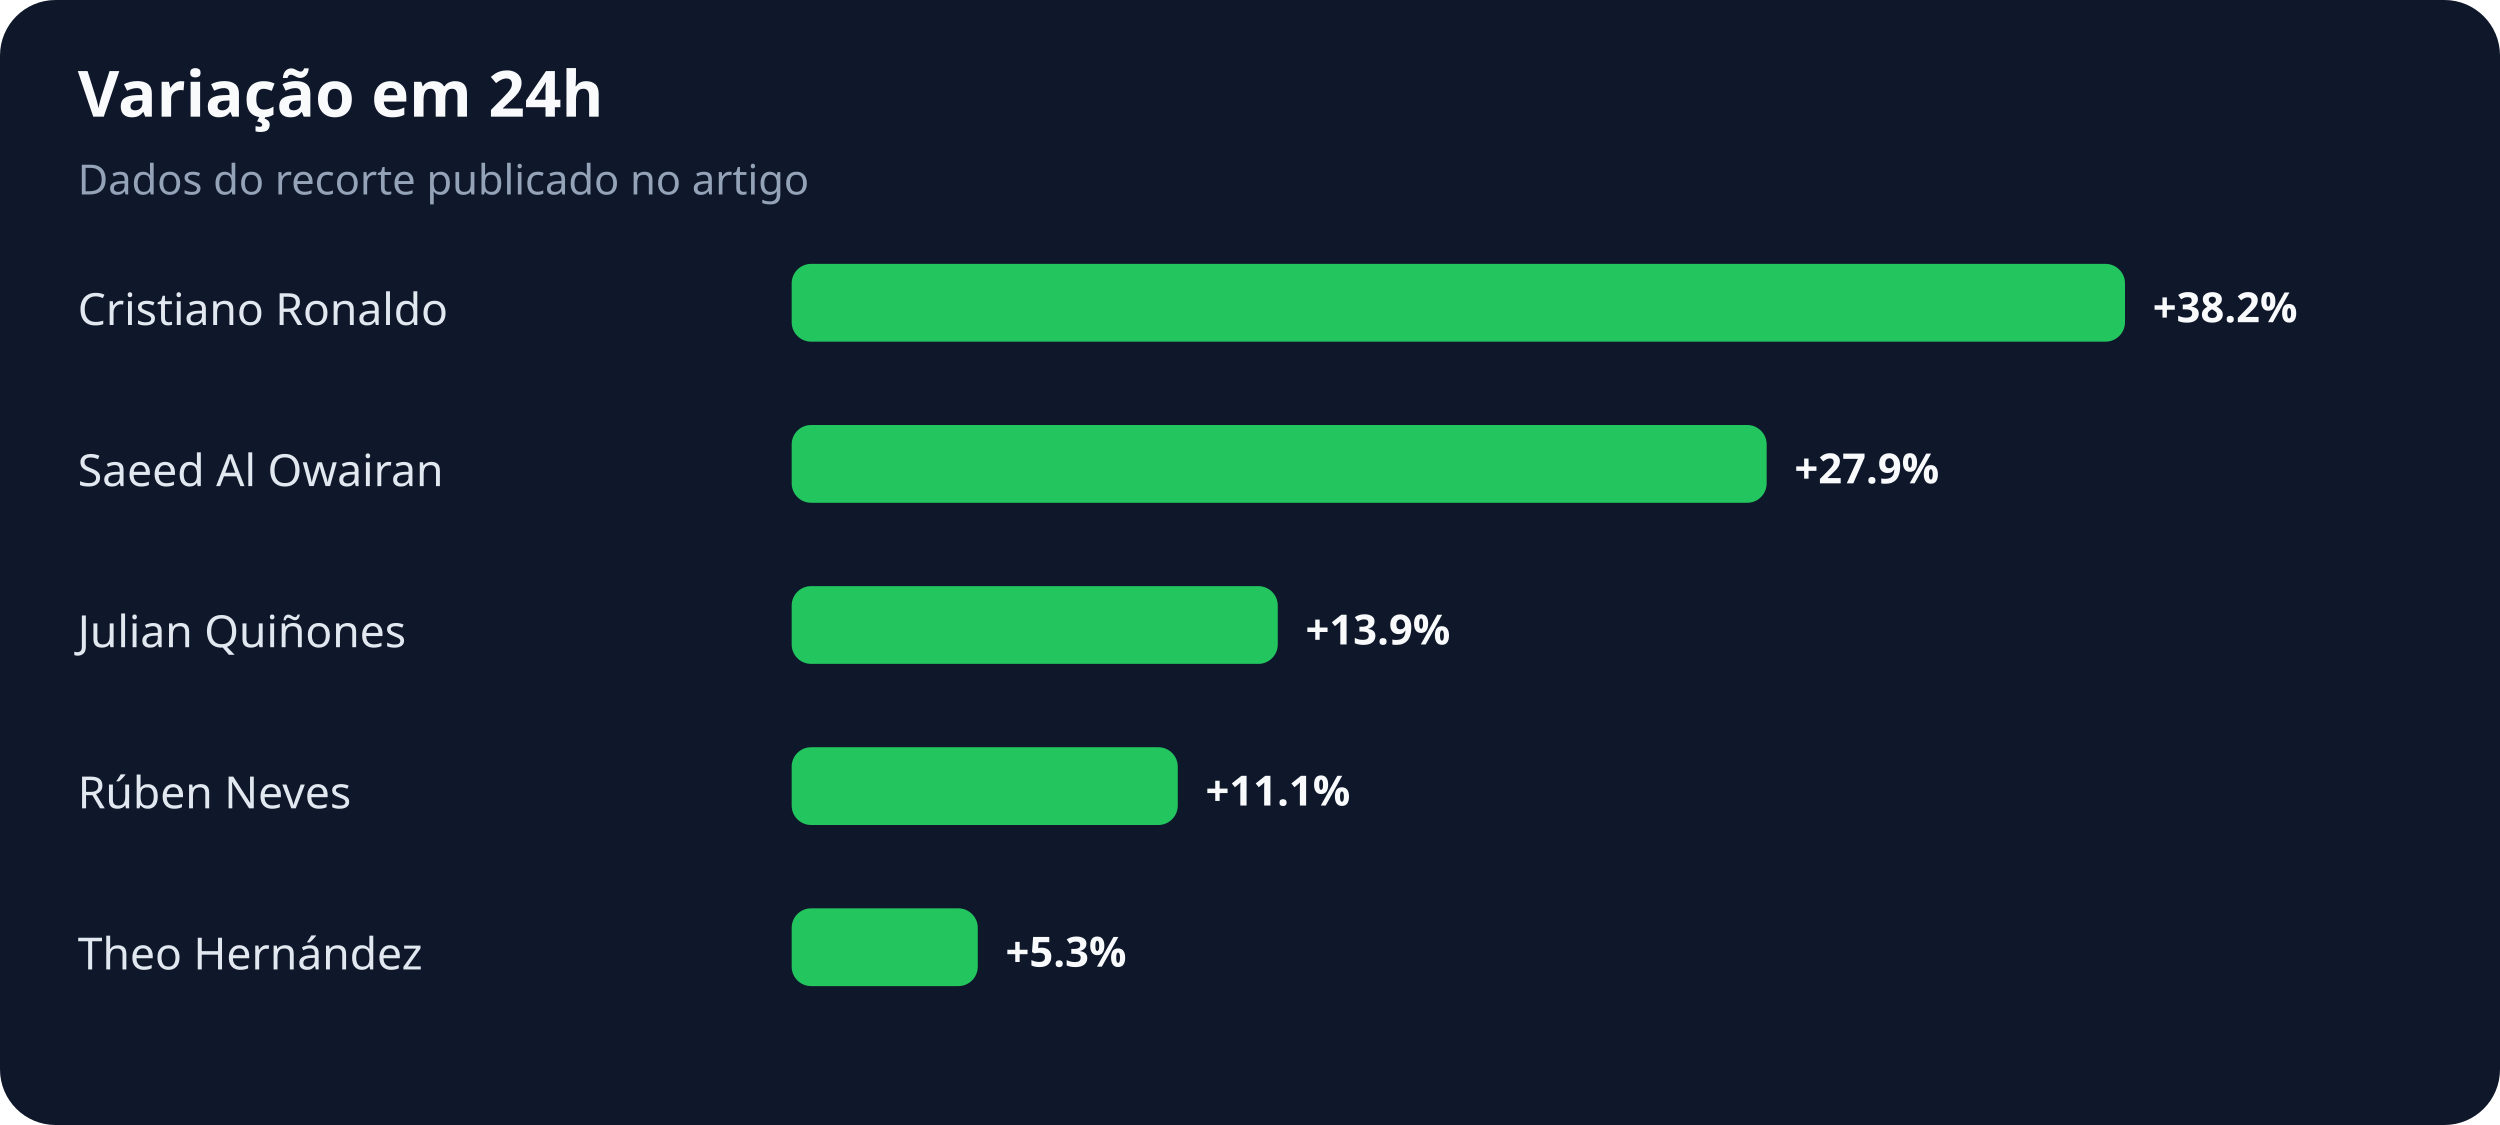
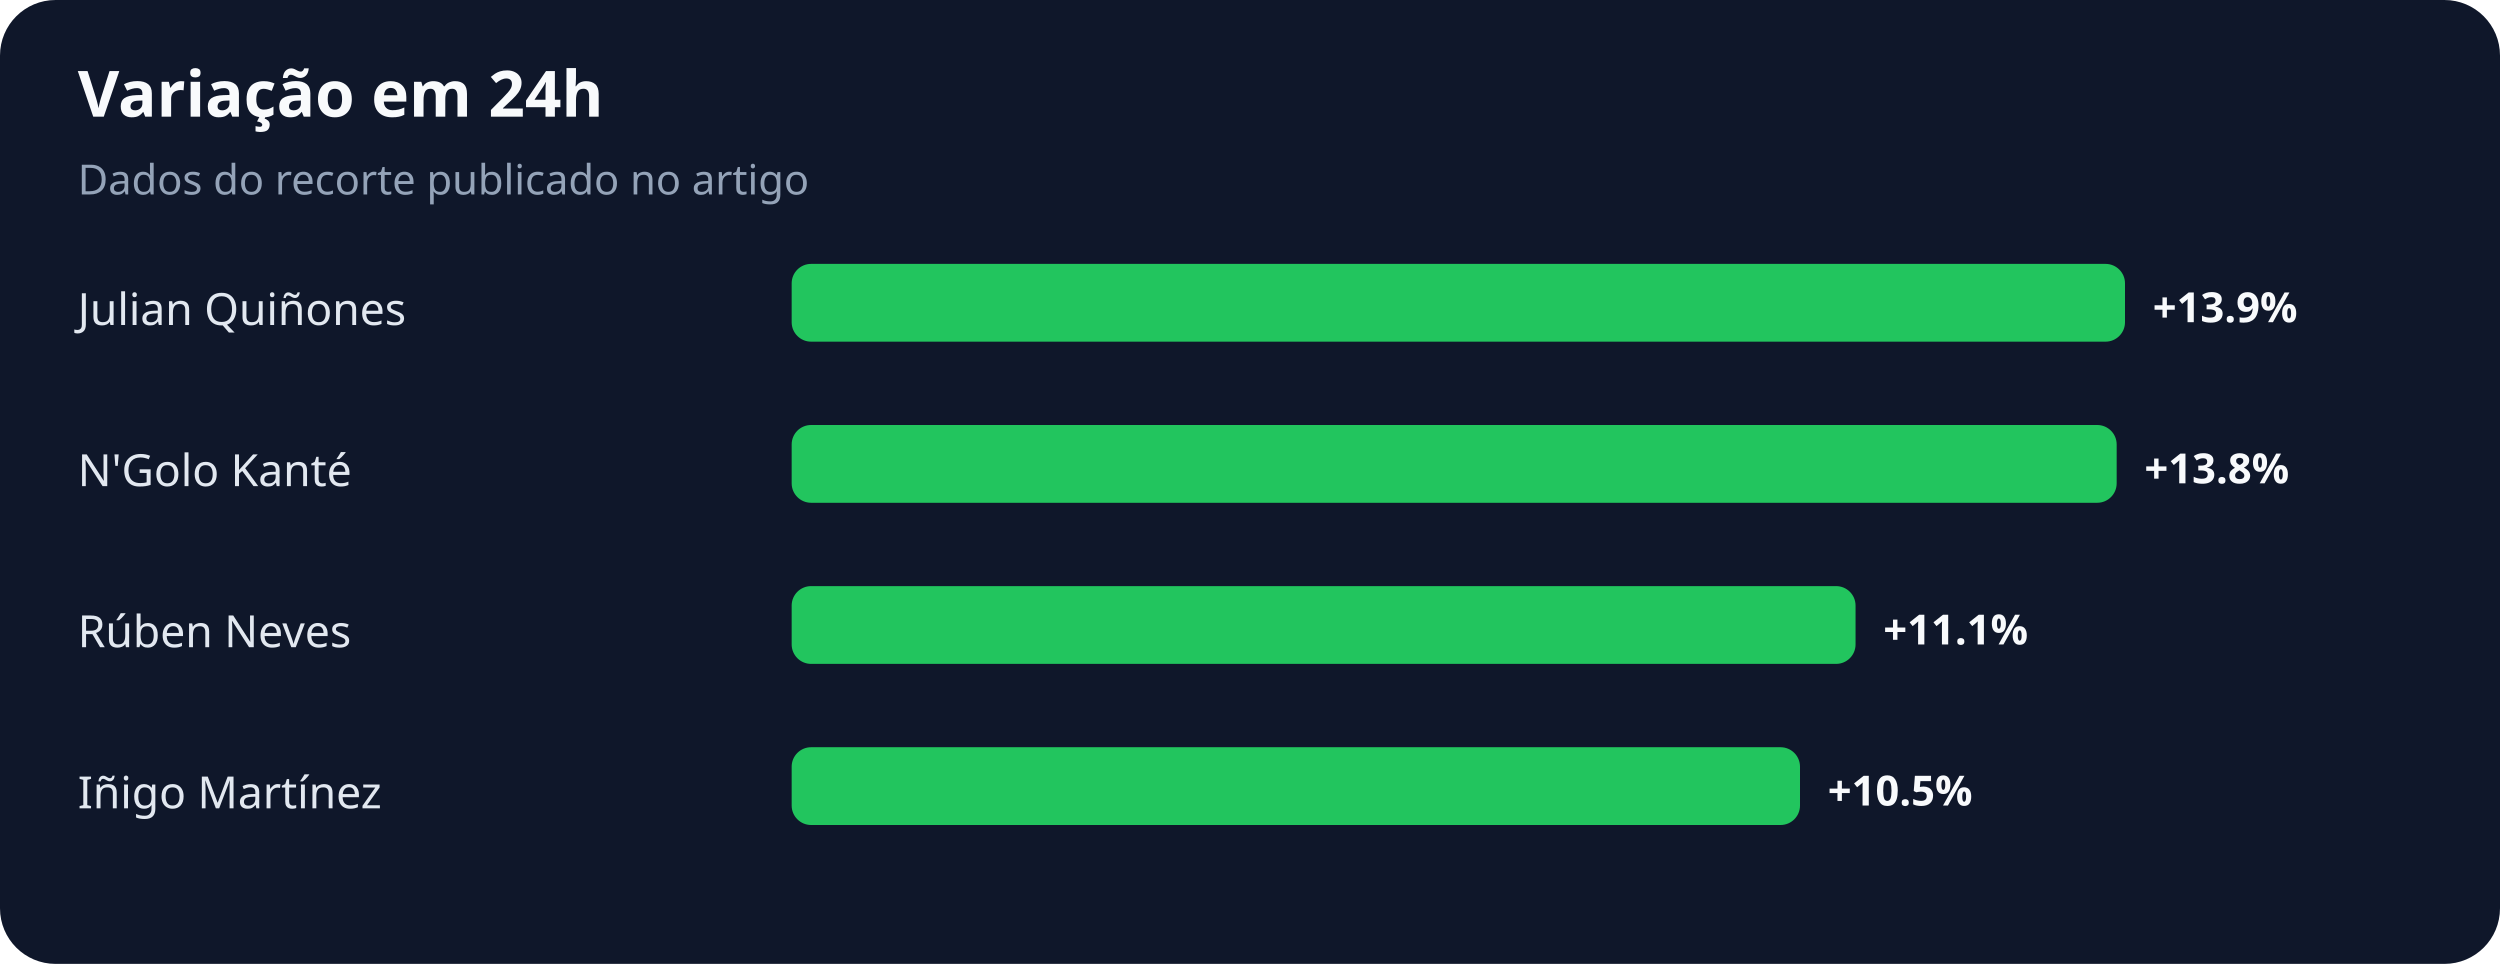
- <svg xmlns="http://www.w3.org/2000/svg" width="900" height="405" viewBox="0 0 900 405" role="img" aria-labelledby="title desc">
+ <svg xmlns="http://www.w3.org/2000/svg" width="900" height="347" viewBox="0 0 900 347" role="img" aria-labelledby="title desc">
  <rect width="100%" height="100%" rx="20" fill="#0f172a" />
  <text x="28" y="42" fill="#f8fafc" font-family="system-ui,sans-serif" font-size="23" font-weight="700">Variação em 24h</text>
  <text x="28" y="70" fill="#94a3b8" font-family="system-ui,sans-serif" font-size="15">Dados do recorte publicado no artigo</text>
-   <text x="28" y="117" fill="#e2e8f0" font-family="system-ui,sans-serif" font-size="16">Cristiano Ronaldo</text>
+   <text x="28" y="117" fill="#e2e8f0" font-family="system-ui,sans-serif" font-size="16">Julian Quiñones</text>
  <rect x="285" y="95" width="480" height="28" rx="7" fill="#22c55e" />
-   <text x="775" y="116" fill="#f8fafc" font-family="system-ui,sans-serif" font-size="15" font-weight="700">+38.2%</text>
-   <text x="28" y="175" fill="#e2e8f0" font-family="system-ui,sans-serif" font-size="16">Saeed Al Owairan</text>
-   <rect x="285" y="153" width="351" height="28" rx="7" fill="#22c55e" />
-   <text x="646" y="174" fill="#f8fafc" font-family="system-ui,sans-serif" font-size="15" font-weight="700">+27.9%</text>
-   <text x="28" y="233" fill="#e2e8f0" font-family="system-ui,sans-serif" font-size="16">Julian Quiñones</text>
-   <rect x="285" y="211" width="175" height="28" rx="7" fill="#22c55e" />
-   <text x="470" y="232" fill="#f8fafc" font-family="system-ui,sans-serif" font-size="15" font-weight="700">+13.9%</text>
-   <text x="28" y="291" fill="#e2e8f0" font-family="system-ui,sans-serif" font-size="16">Rúben Neves</text>
-   <rect x="285" y="269" width="139" height="28" rx="7" fill="#22c55e" />
-   <text x="434" y="290" fill="#f8fafc" font-family="system-ui,sans-serif" font-size="15" font-weight="700">+11.1%</text>
-   <text x="28" y="349" fill="#e2e8f0" font-family="system-ui,sans-serif" font-size="16">Theo Hernández</text>
-   <rect x="285" y="327" width="67" height="28" rx="7" fill="#22c55e" />
-   <text x="362" y="348" fill="#f8fafc" font-family="system-ui,sans-serif" font-size="15" font-weight="700">+5.3%</text>
+   <text x="775" y="116" fill="#f8fafc" font-family="system-ui,sans-serif" font-size="15" font-weight="700">+13.9%</text>
+   <text x="28" y="175" fill="#e2e8f0" font-family="system-ui,sans-serif" font-size="16">N'Golo Kanté</text>
+   <rect x="285" y="153" width="477" height="28" rx="7" fill="#22c55e" />
+   <text x="772" y="174" fill="#f8fafc" font-family="system-ui,sans-serif" font-size="15" font-weight="700">+13.8%</text>
+   <text x="28" y="233" fill="#e2e8f0" font-family="system-ui,sans-serif" font-size="16">Rúben Neves</text>
+   <rect x="285" y="211" width="383" height="28" rx="7" fill="#22c55e" />
+   <text x="678" y="232" fill="#f8fafc" font-family="system-ui,sans-serif" font-size="15" font-weight="700">+11.1%</text>
+   <text x="28" y="291" fill="#e2e8f0" font-family="system-ui,sans-serif" font-size="16">Iñigo Martínez</text>
+   <rect x="285" y="269" width="363" height="28" rx="7" fill="#22c55e" />
+   <text x="658" y="290" fill="#f8fafc" font-family="system-ui,sans-serif" font-size="15" font-weight="700">+10.5%</text>
</svg>
